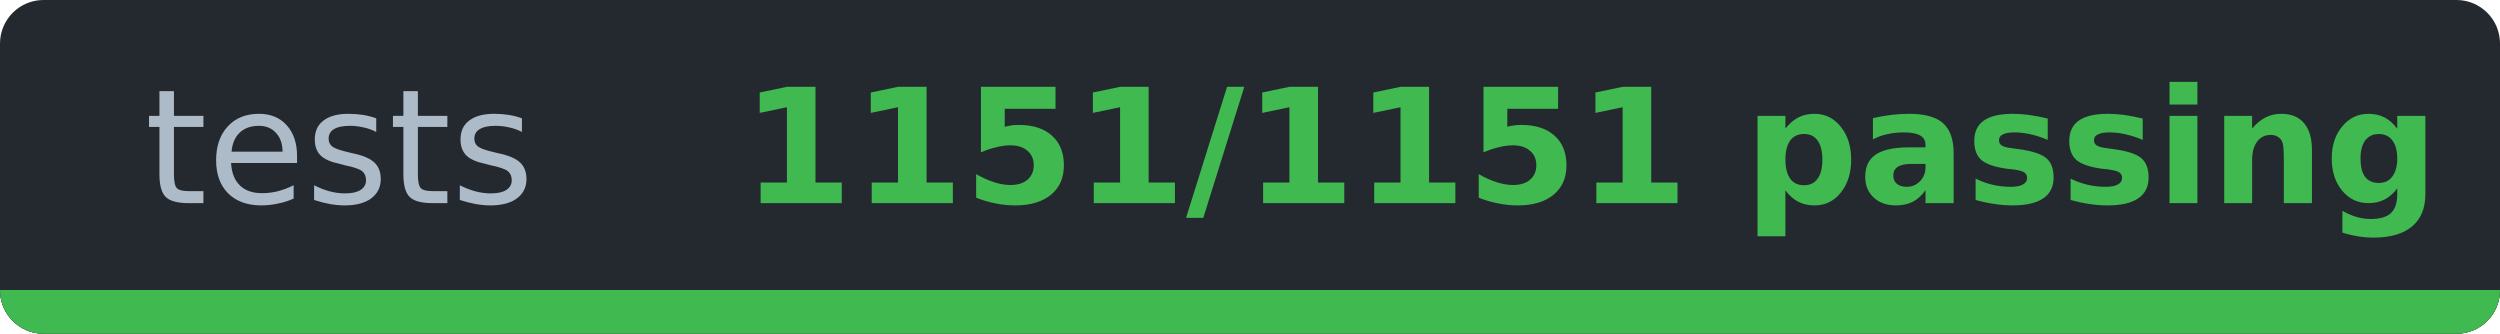
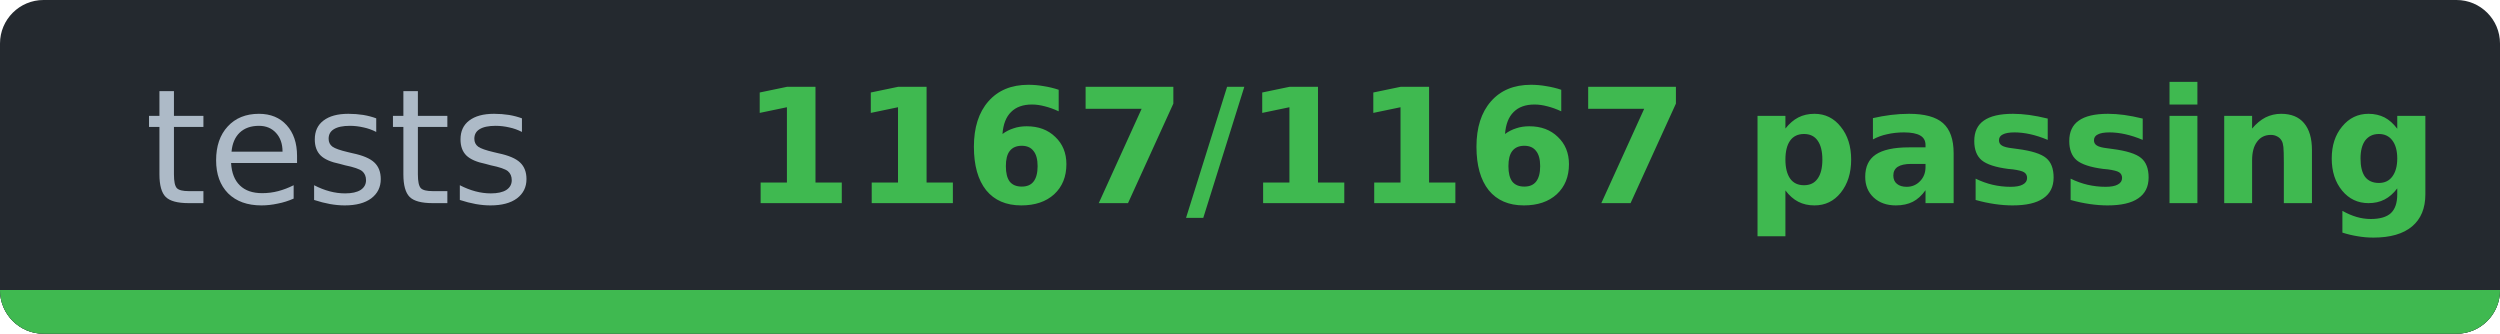
- <svg xmlns="http://www.w3.org/2000/svg" width="172.3" height="23" viewBox="0 0 172.3 23" role="img" aria-label="tests: 1151/1151 passing">
-   <clipPath id="c91a0e4fb">
+ <svg xmlns="http://www.w3.org/2000/svg" width="172.3" height="23" viewBox="0 0 172.3 23" role="img" aria-label="tests: 1167/1167 passing">
+   <clipPath id="c211245b6">
    <rect width="172.3" height="23" rx="3" />
  </clipPath>
-   <g clip-path="url(#c91a0e4fb)" shape-rendering="crispEdges">
+   <g clip-path="url(#c211245b6)" shape-rendering="crispEdges">
    <rect width="172.3" height="23" fill="#24292f" />
    <rect y="20" width="172.3" height="3" fill="#30363d" />
    <rect y="20" width="172.3" height="3" fill="#3fb950" />
  </g>
  <g font-family="Verdana,DejaVu Sans,Noto Sans,Geneva,sans-serif" font-size="11">
    <text x="23.4" y="14" fill="#adbac7" text-anchor="middle" textLength="26.9" lengthAdjust="spacingAndGlyphs" font-weight="normal">tests</text>
-     <text x="109.6" y="14" fill="#3fb950" text-anchor="middle" textLength="105.4" lengthAdjust="spacingAndGlyphs" font-weight="bold">1151/1151 passing</text>
+     <text x="109.6" y="14" fill="#3fb950" text-anchor="middle" textLength="105.4" lengthAdjust="spacingAndGlyphs" font-weight="bold">1167/1167 passing</text>
  </g>
</svg>
